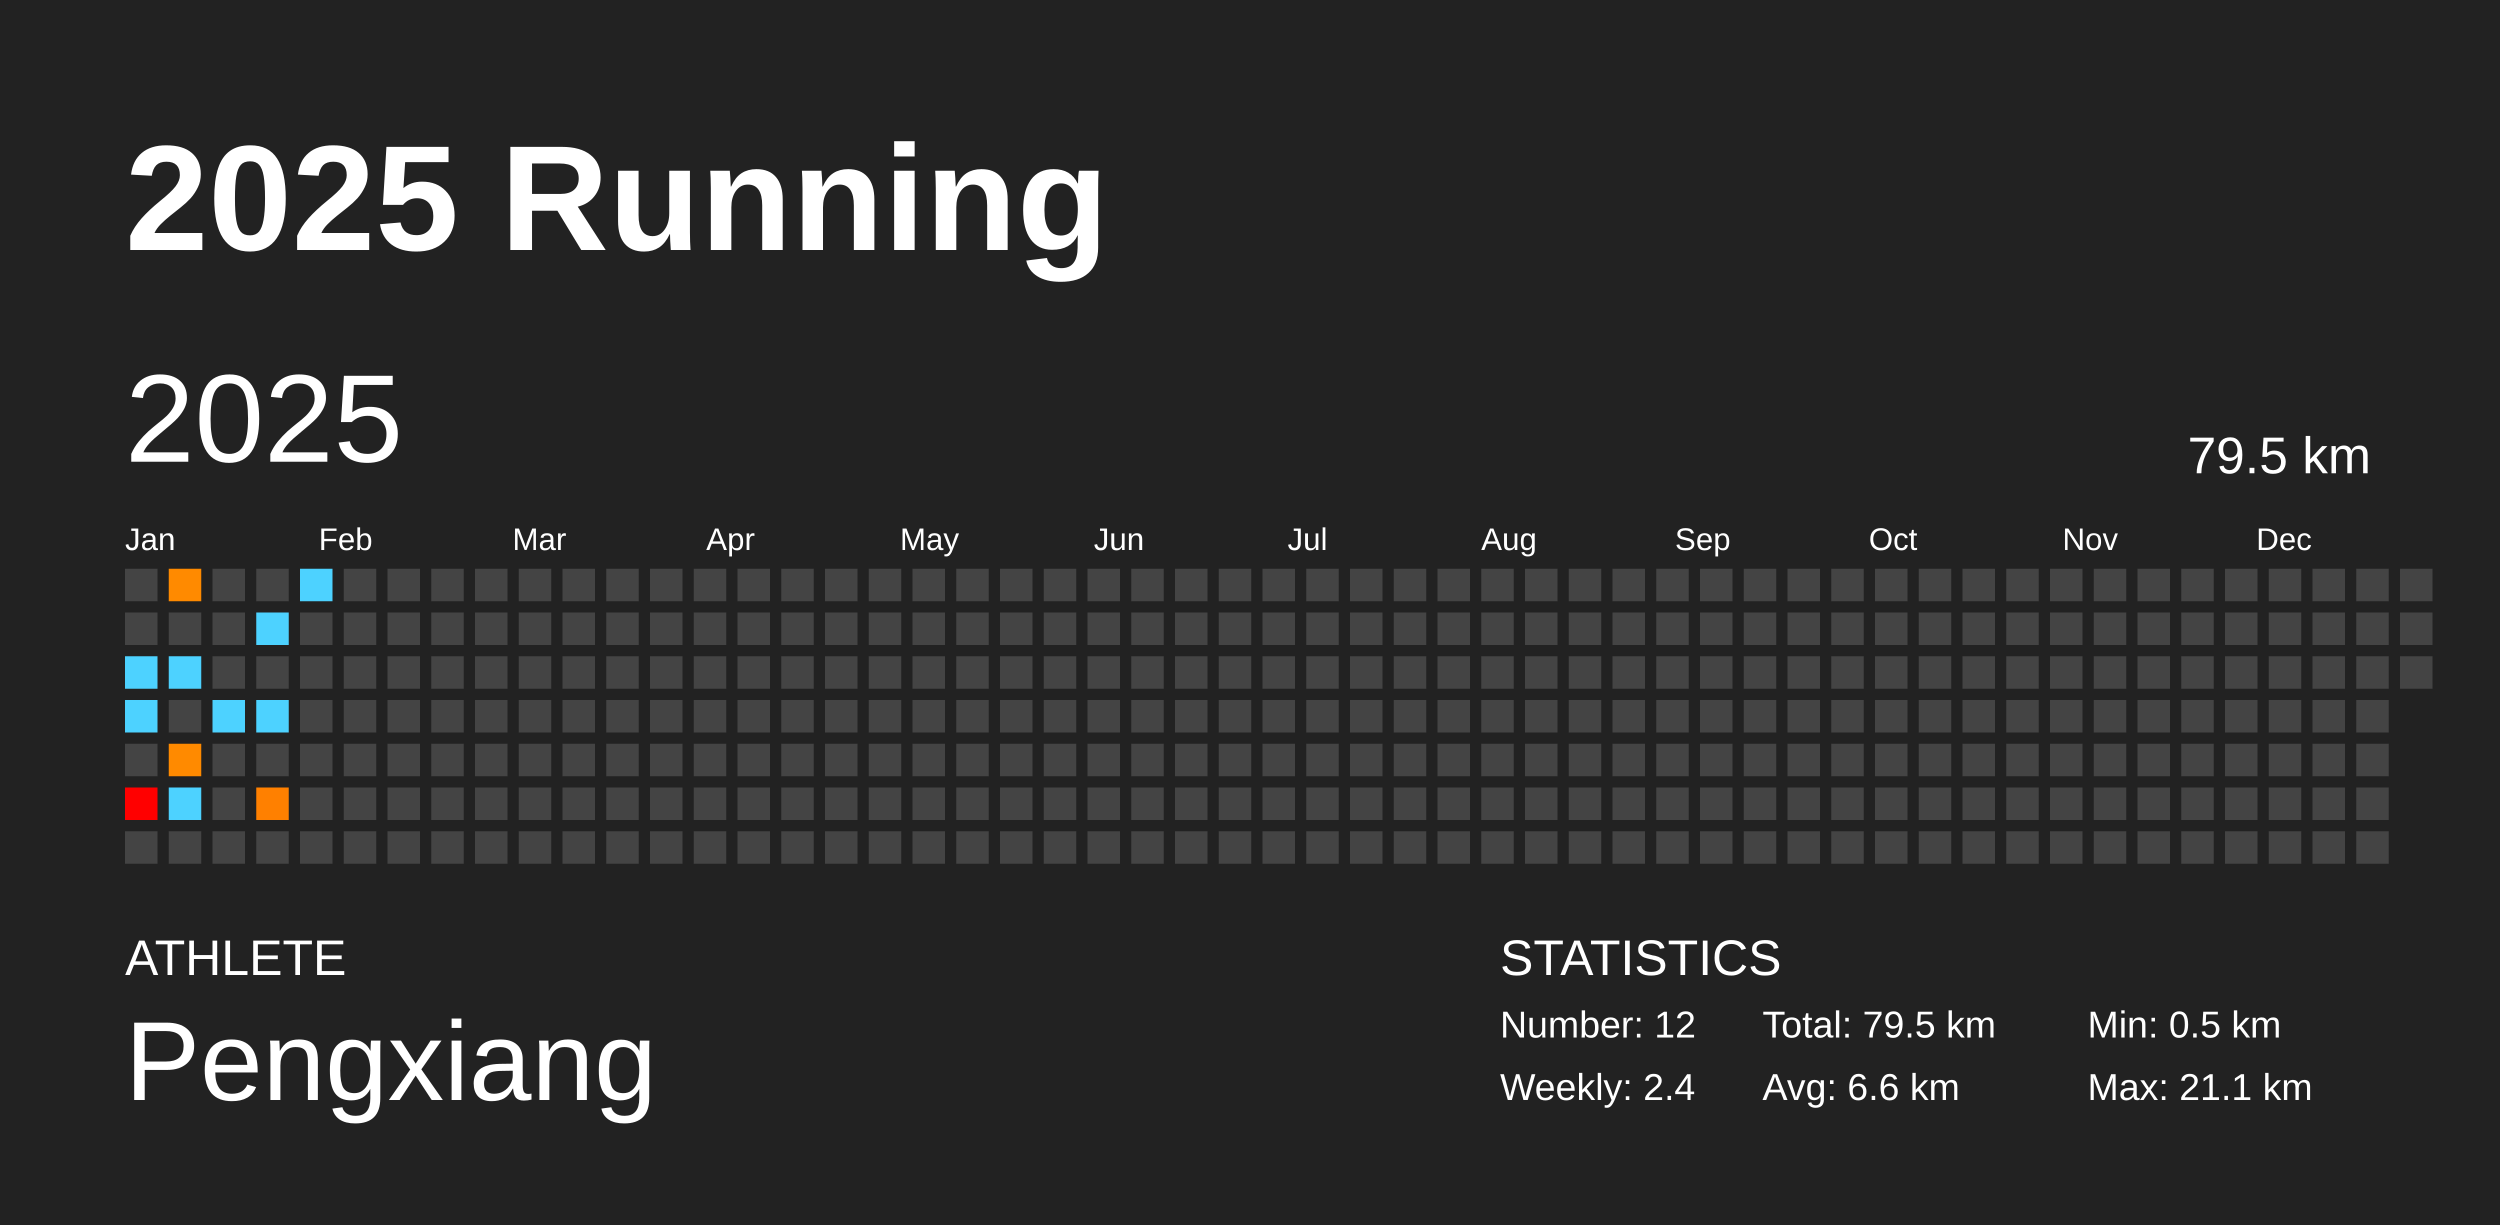
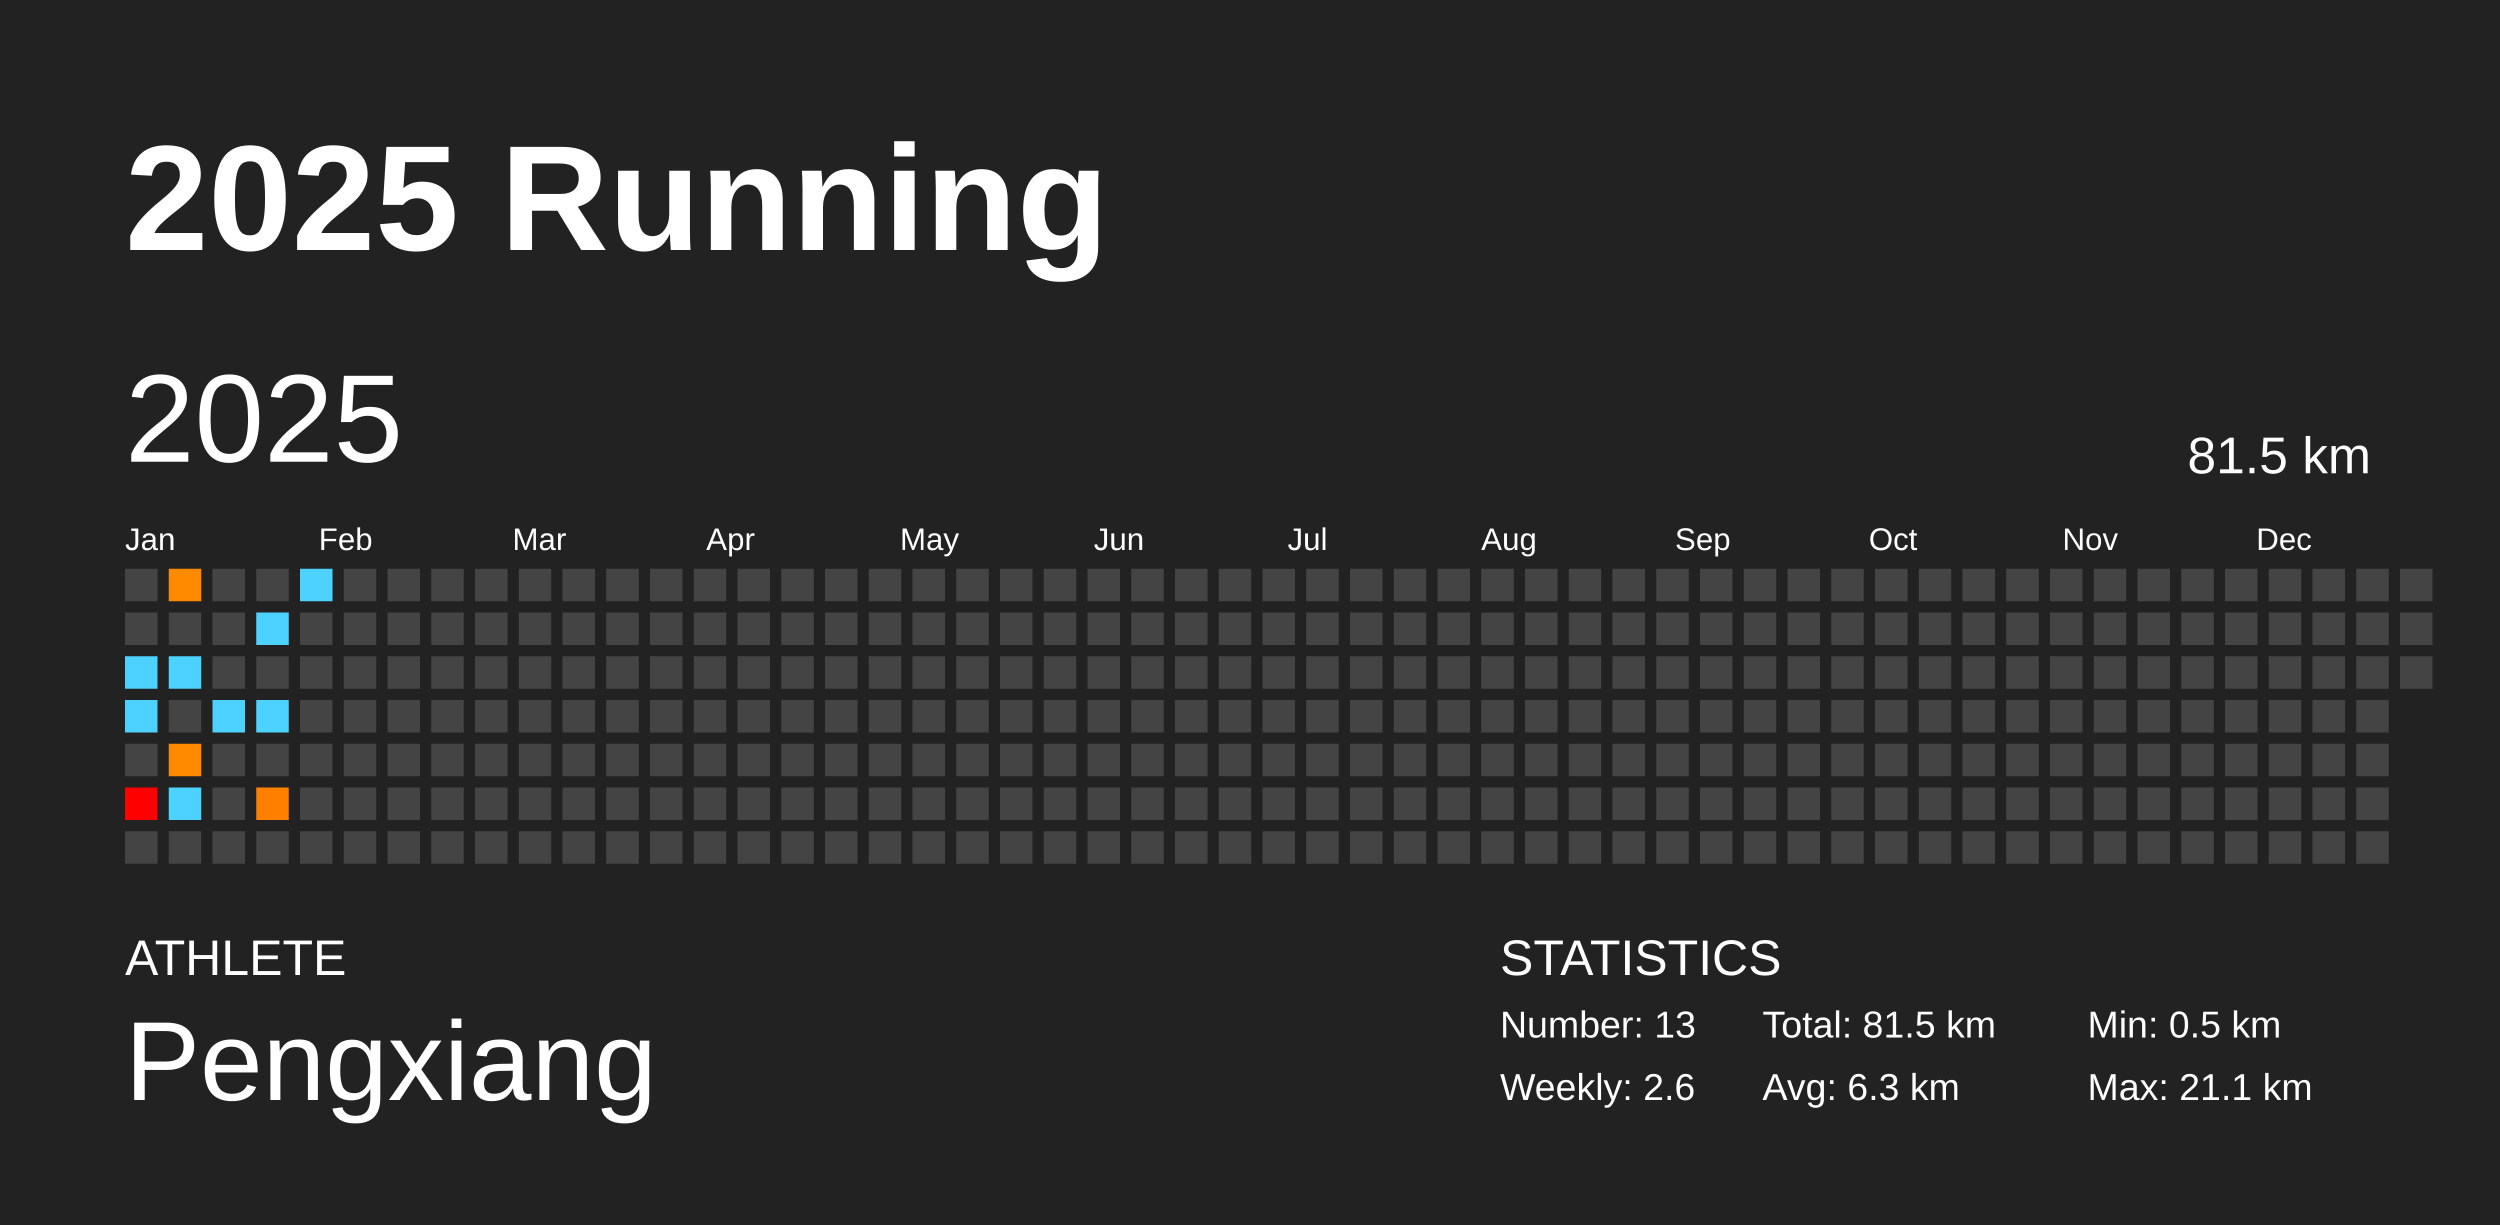
<svg xmlns="http://www.w3.org/2000/svg" baseProfile="full" height="98mm" version="1.1" viewBox="0,0,200,98" width="200mm">
  <defs />
  <rect fill="#222222" height="98" width="200" x="0" y="0" />
  <text fill="#FFFFFF" style="font-size:12px; font-family:Arial; font-weight:bold;" x="10" y="20">2025 Running</text>
  <text fill="#FFFFFF" style="font-size:4px; font-family:Arial" x="10" y="78">ATHLETE</text>
  <text fill="#FFFFFF" style="font-size:9px; font-family:Arial" x="10" y="88">Pengxiang</text>
  <text fill="#FFFFFF" style="font-size:4px; font-family:Arial" x="120" y="78">STATISTICS</text>
-   <text fill="#FFFFFF" style="font-size:3px; font-family:Arial" x="120" y="83">Number: 12</text>
-   <text fill="#FFFFFF" style="font-size:3px; font-family:Arial" x="120" y="88">Weekly: 2.4</text>
-   <text fill="#FFFFFF" style="font-size:3px; font-family:Arial" x="141" y="83">Total: 79.5 km</text>
-   <text fill="#FFFFFF" style="font-size:3px; font-family:Arial" x="141" y="88">Avg: 6.6 km</text>
+   <text fill="#FFFFFF" style="font-size:3px; font-family:Arial" x="120" y="83">Number: 13</text>
+   <text fill="#FFFFFF" style="font-size:3px; font-family:Arial" x="120" y="88">Weekly: 2.6</text>
+   <text fill="#FFFFFF" style="font-size:3px; font-family:Arial" x="141" y="83">Total: 81.5 km</text>
+   <text fill="#FFFFFF" style="font-size:3px; font-family:Arial" x="141" y="88">Avg: 6.3 km</text>
  <text fill="#FFFFFF" style="font-size:3px; font-family:Arial" x="167" y="83">Min: 0.5 km</text>
  <text fill="#FFFFFF" style="font-size:3px; font-family:Arial" x="167" y="88">Max: 21.1 km</text>
  <text dominant-baseline="hanging" fill="#FFFFFF" style="font-size:10.0px; font-family:Arial;" x="10" y="30">2025</text>
-   <text dominant-baseline="hanging" fill="#FFFFFF" style="font-size:4.125px; font-family:Arial;" x="175" y="35">79.5 km</text>
+   <text dominant-baseline="hanging" fill="#FFFFFF" style="font-size:4.125px; font-family:Arial;" x="175" y="35">81.5 km</text>
  <text fill="#FFFFFF" style="font-size:2.5px; font-family:Arial" x="10.0" y="44">Jan</text>
  <text fill="#FFFFFF" style="font-size:2.5px; font-family:Arial" x="25.5" y="44">Feb</text>
  <text fill="#FFFFFF" style="font-size:2.5px; font-family:Arial" x="41.0" y="44">Mar</text>
  <text fill="#FFFFFF" style="font-size:2.5px; font-family:Arial" x="56.5" y="44">Apr</text>
  <text fill="#FFFFFF" style="font-size:2.5px; font-family:Arial" x="72.0" y="44">May</text>
  <text fill="#FFFFFF" style="font-size:2.5px; font-family:Arial" x="87.5" y="44">Jun</text>
  <text fill="#FFFFFF" style="font-size:2.5px; font-family:Arial" x="103.0" y="44">Jul</text>
  <text fill="#FFFFFF" style="font-size:2.5px; font-family:Arial" x="118.5" y="44">Aug</text>
  <text fill="#FFFFFF" style="font-size:2.5px; font-family:Arial" x="134.0" y="44">Sep</text>
  <text fill="#FFFFFF" style="font-size:2.5px; font-family:Arial" x="149.5" y="44">Oct</text>
  <text fill="#FFFFFF" style="font-size:2.5px; font-family:Arial" x="165.0" y="44">Nov</text>
  <text fill="#FFFFFF" style="font-size:2.5px; font-family:Arial" x="180.5" y="44">Dec</text>
  <rect fill="#444444" height="2.6" width="2.6" x="10.0" y="45.5" />
  <rect fill="#444444" height="2.6" width="2.6" x="10.0" y="49.0" />
  <rect fill="#4dd2ff" height="2.6" width="2.6" x="10.0" y="52.5" />
  <rect fill="#4dd2ff" height="2.6" width="2.6" x="10.0" y="56.0" />
  <rect fill="#444444" height="2.6" width="2.6" x="10.0" y="59.5" />
  <rect fill="red" height="2.6" width="2.6" x="10.0" y="63.0" />
  <rect fill="#444444" height="2.6" width="2.6" x="10.0" y="66.5" />
  <rect fill="#ff8a00" height="2.6" width="2.6" x="13.5" y="45.5" />
  <rect fill="#444444" height="2.6" width="2.6" x="13.5" y="49.0" />
  <rect fill="#4dd2ff" height="2.6" width="2.6" x="13.5" y="52.5" />
  <rect fill="#444444" height="2.6" width="2.6" x="13.5" y="56.0" />
  <rect fill="#ff8a00" height="2.6" width="2.6" x="13.5" y="59.5" />
  <rect fill="#4dd2ff" height="2.6" width="2.6" x="13.5" y="63.0" />
  <rect fill="#444444" height="2.6" width="2.6" x="13.5" y="66.5" />
  <rect fill="#444444" height="2.6" width="2.6" x="17.0" y="45.5" />
  <rect fill="#444444" height="2.6" width="2.6" x="17.0" y="49.0" />
  <rect fill="#444444" height="2.6" width="2.6" x="17.0" y="52.5" />
  <rect fill="#4dd2ff" height="2.6" width="2.6" x="17.0" y="56.0" />
  <rect fill="#444444" height="2.6" width="2.6" x="17.0" y="59.5" />
  <rect fill="#444444" height="2.6" width="2.6" x="17.0" y="63.0" />
  <rect fill="#444444" height="2.6" width="2.6" x="17.0" y="66.5" />
  <rect fill="#444444" height="2.6" width="2.6" x="20.5" y="45.5" />
  <rect fill="#4dd2ff" height="2.6" width="2.6" x="20.5" y="49.0" />
  <rect fill="#444444" height="2.6" width="2.6" x="20.5" y="52.5" />
  <rect fill="#4dd2ff" height="2.6" width="2.6" x="20.5" y="56.0" />
  <rect fill="#444444" height="2.6" width="2.6" x="20.5" y="59.5" />
  <rect fill="#ff8000" height="2.6" width="2.6" x="20.5" y="63.0" />
  <rect fill="#444444" height="2.6" width="2.6" x="20.5" y="66.5" />
  <rect fill="#4dd2ff" height="2.6" width="2.6" x="24.0" y="45.5" />
  <rect fill="#444444" height="2.6" width="2.6" x="24.0" y="49.0" />
  <rect fill="#444444" height="2.6" width="2.6" x="24.0" y="52.5" />
  <rect fill="#444444" height="2.6" width="2.6" x="24.0" y="56.0" />
  <rect fill="#444444" height="2.6" width="2.6" x="24.0" y="59.5" />
  <rect fill="#444444" height="2.6" width="2.6" x="24.0" y="63.0" />
  <rect fill="#444444" height="2.6" width="2.6" x="24.0" y="66.5" />
  <rect fill="#444444" height="2.6" width="2.6" x="27.5" y="45.5" />
  <rect fill="#444444" height="2.6" width="2.6" x="27.5" y="49.0" />
  <rect fill="#444444" height="2.6" width="2.6" x="27.5" y="52.5" />
  <rect fill="#444444" height="2.6" width="2.6" x="27.5" y="56.0" />
  <rect fill="#444444" height="2.6" width="2.6" x="27.5" y="59.5" />
  <rect fill="#444444" height="2.6" width="2.6" x="27.5" y="63.0" />
  <rect fill="#444444" height="2.6" width="2.6" x="27.5" y="66.5" />
  <rect fill="#444444" height="2.6" width="2.6" x="31.0" y="45.5" />
  <rect fill="#444444" height="2.6" width="2.6" x="31.0" y="49.0" />
  <rect fill="#444444" height="2.6" width="2.6" x="31.0" y="52.5" />
  <rect fill="#444444" height="2.6" width="2.6" x="31.0" y="56.0" />
  <rect fill="#444444" height="2.6" width="2.6" x="31.0" y="59.5" />
  <rect fill="#444444" height="2.6" width="2.6" x="31.0" y="63.0" />
  <rect fill="#444444" height="2.6" width="2.6" x="31.0" y="66.5" />
  <rect fill="#444444" height="2.6" width="2.6" x="34.5" y="45.5" />
  <rect fill="#444444" height="2.6" width="2.6" x="34.5" y="49.0" />
  <rect fill="#444444" height="2.6" width="2.6" x="34.5" y="52.5" />
  <rect fill="#444444" height="2.6" width="2.6" x="34.5" y="56.0" />
  <rect fill="#444444" height="2.6" width="2.6" x="34.5" y="59.5" />
  <rect fill="#444444" height="2.6" width="2.6" x="34.5" y="63.0" />
  <rect fill="#444444" height="2.6" width="2.6" x="34.5" y="66.5" />
  <rect fill="#444444" height="2.6" width="2.6" x="38.0" y="45.5" />
  <rect fill="#444444" height="2.6" width="2.6" x="38.0" y="49.0" />
  <rect fill="#444444" height="2.6" width="2.6" x="38.0" y="52.5" />
  <rect fill="#444444" height="2.6" width="2.6" x="38.0" y="56.0" />
  <rect fill="#444444" height="2.6" width="2.6" x="38.0" y="59.5" />
  <rect fill="#444444" height="2.6" width="2.6" x="38.0" y="63.0" />
  <rect fill="#444444" height="2.6" width="2.6" x="38.0" y="66.5" />
  <rect fill="#444444" height="2.6" width="2.6" x="41.5" y="45.5" />
  <rect fill="#444444" height="2.6" width="2.6" x="41.5" y="49.0" />
  <rect fill="#444444" height="2.6" width="2.6" x="41.5" y="52.5" />
  <rect fill="#444444" height="2.6" width="2.6" x="41.5" y="56.0" />
  <rect fill="#444444" height="2.6" width="2.6" x="41.5" y="59.5" />
  <rect fill="#444444" height="2.6" width="2.6" x="41.5" y="63.0" />
  <rect fill="#444444" height="2.6" width="2.6" x="41.5" y="66.5" />
  <rect fill="#444444" height="2.6" width="2.6" x="45.0" y="45.5" />
  <rect fill="#444444" height="2.6" width="2.6" x="45.0" y="49.0" />
  <rect fill="#444444" height="2.6" width="2.6" x="45.0" y="52.5" />
  <rect fill="#444444" height="2.6" width="2.6" x="45.0" y="56.0" />
  <rect fill="#444444" height="2.6" width="2.6" x="45.0" y="59.5" />
  <rect fill="#444444" height="2.6" width="2.6" x="45.0" y="63.0" />
  <rect fill="#444444" height="2.6" width="2.6" x="45.0" y="66.5" />
  <rect fill="#444444" height="2.6" width="2.6" x="48.5" y="45.5" />
  <rect fill="#444444" height="2.6" width="2.6" x="48.5" y="49.0" />
  <rect fill="#444444" height="2.6" width="2.6" x="48.5" y="52.5" />
  <rect fill="#444444" height="2.6" width="2.6" x="48.5" y="56.0" />
  <rect fill="#444444" height="2.6" width="2.6" x="48.5" y="59.5" />
  <rect fill="#444444" height="2.6" width="2.6" x="48.5" y="63.0" />
  <rect fill="#444444" height="2.6" width="2.6" x="48.5" y="66.5" />
  <rect fill="#444444" height="2.6" width="2.6" x="52.0" y="45.5" />
  <rect fill="#444444" height="2.6" width="2.6" x="52.0" y="49.0" />
  <rect fill="#444444" height="2.6" width="2.6" x="52.0" y="52.5" />
  <rect fill="#444444" height="2.6" width="2.6" x="52.0" y="56.0" />
  <rect fill="#444444" height="2.6" width="2.6" x="52.0" y="59.5" />
  <rect fill="#444444" height="2.6" width="2.6" x="52.0" y="63.0" />
  <rect fill="#444444" height="2.6" width="2.6" x="52.0" y="66.5" />
  <rect fill="#444444" height="2.6" width="2.6" x="55.5" y="45.5" />
  <rect fill="#444444" height="2.6" width="2.6" x="55.5" y="49.0" />
  <rect fill="#444444" height="2.6" width="2.6" x="55.5" y="52.5" />
  <rect fill="#444444" height="2.6" width="2.6" x="55.5" y="56.0" />
  <rect fill="#444444" height="2.6" width="2.6" x="55.5" y="59.5" />
  <rect fill="#444444" height="2.6" width="2.6" x="55.5" y="63.0" />
  <rect fill="#444444" height="2.6" width="2.6" x="55.5" y="66.5" />
  <rect fill="#444444" height="2.6" width="2.6" x="59.0" y="45.5" />
  <rect fill="#444444" height="2.6" width="2.6" x="59.0" y="49.0" />
  <rect fill="#444444" height="2.6" width="2.6" x="59.0" y="52.5" />
  <rect fill="#444444" height="2.6" width="2.6" x="59.0" y="56.0" />
  <rect fill="#444444" height="2.6" width="2.6" x="59.0" y="59.5" />
  <rect fill="#444444" height="2.6" width="2.6" x="59.0" y="63.0" />
  <rect fill="#444444" height="2.6" width="2.6" x="59.0" y="66.5" />
  <rect fill="#444444" height="2.6" width="2.6" x="62.5" y="45.5" />
  <rect fill="#444444" height="2.6" width="2.6" x="62.5" y="49.0" />
  <rect fill="#444444" height="2.6" width="2.6" x="62.5" y="52.5" />
  <rect fill="#444444" height="2.6" width="2.6" x="62.5" y="56.0" />
  <rect fill="#444444" height="2.6" width="2.6" x="62.5" y="59.5" />
  <rect fill="#444444" height="2.6" width="2.6" x="62.5" y="63.0" />
  <rect fill="#444444" height="2.6" width="2.6" x="62.5" y="66.5" />
  <rect fill="#444444" height="2.6" width="2.6" x="66.0" y="45.5" />
  <rect fill="#444444" height="2.6" width="2.6" x="66.0" y="49.0" />
  <rect fill="#444444" height="2.6" width="2.6" x="66.0" y="52.5" />
  <rect fill="#444444" height="2.6" width="2.6" x="66.0" y="56.0" />
  <rect fill="#444444" height="2.6" width="2.6" x="66.0" y="59.5" />
  <rect fill="#444444" height="2.6" width="2.6" x="66.0" y="63.0" />
  <rect fill="#444444" height="2.6" width="2.6" x="66.0" y="66.5" />
  <rect fill="#444444" height="2.6" width="2.6" x="69.5" y="45.5" />
  <rect fill="#444444" height="2.6" width="2.6" x="69.5" y="49.0" />
  <rect fill="#444444" height="2.6" width="2.6" x="69.5" y="52.5" />
  <rect fill="#444444" height="2.6" width="2.6" x="69.5" y="56.0" />
  <rect fill="#444444" height="2.6" width="2.6" x="69.5" y="59.5" />
  <rect fill="#444444" height="2.6" width="2.6" x="69.5" y="63.0" />
  <rect fill="#444444" height="2.6" width="2.6" x="69.5" y="66.5" />
  <rect fill="#444444" height="2.6" width="2.6" x="73.0" y="45.5" />
  <rect fill="#444444" height="2.6" width="2.6" x="73.0" y="49.0" />
  <rect fill="#444444" height="2.6" width="2.6" x="73.0" y="52.5" />
  <rect fill="#444444" height="2.6" width="2.6" x="73.0" y="56.0" />
  <rect fill="#444444" height="2.6" width="2.6" x="73.0" y="59.5" />
  <rect fill="#444444" height="2.6" width="2.6" x="73.0" y="63.0" />
  <rect fill="#444444" height="2.6" width="2.6" x="73.0" y="66.5" />
  <rect fill="#444444" height="2.6" width="2.6" x="76.5" y="45.5" />
  <rect fill="#444444" height="2.6" width="2.6" x="76.5" y="49.0" />
  <rect fill="#444444" height="2.6" width="2.6" x="76.5" y="52.5" />
  <rect fill="#444444" height="2.6" width="2.6" x="76.5" y="56.0" />
  <rect fill="#444444" height="2.6" width="2.6" x="76.5" y="59.5" />
  <rect fill="#444444" height="2.6" width="2.6" x="76.5" y="63.0" />
  <rect fill="#444444" height="2.6" width="2.6" x="76.5" y="66.5" />
  <rect fill="#444444" height="2.6" width="2.6" x="80.0" y="45.5" />
  <rect fill="#444444" height="2.6" width="2.6" x="80.0" y="49.0" />
  <rect fill="#444444" height="2.6" width="2.6" x="80.0" y="52.5" />
  <rect fill="#444444" height="2.6" width="2.6" x="80.0" y="56.0" />
  <rect fill="#444444" height="2.6" width="2.6" x="80.0" y="59.5" />
  <rect fill="#444444" height="2.6" width="2.6" x="80.0" y="63.0" />
  <rect fill="#444444" height="2.6" width="2.6" x="80.0" y="66.5" />
  <rect fill="#444444" height="2.6" width="2.6" x="83.5" y="45.5" />
  <rect fill="#444444" height="2.6" width="2.6" x="83.5" y="49.0" />
  <rect fill="#444444" height="2.6" width="2.6" x="83.5" y="52.5" />
  <rect fill="#444444" height="2.6" width="2.6" x="83.5" y="56.0" />
  <rect fill="#444444" height="2.6" width="2.6" x="83.5" y="59.5" />
  <rect fill="#444444" height="2.6" width="2.6" x="83.5" y="63.0" />
  <rect fill="#444444" height="2.6" width="2.6" x="83.5" y="66.5" />
  <rect fill="#444444" height="2.6" width="2.6" x="87.0" y="45.5" />
  <rect fill="#444444" height="2.6" width="2.6" x="87.0" y="49.0" />
  <rect fill="#444444" height="2.6" width="2.6" x="87.0" y="52.5" />
  <rect fill="#444444" height="2.6" width="2.6" x="87.0" y="56.0" />
  <rect fill="#444444" height="2.6" width="2.6" x="87.0" y="59.5" />
  <rect fill="#444444" height="2.6" width="2.6" x="87.0" y="63.0" />
  <rect fill="#444444" height="2.6" width="2.6" x="87.0" y="66.5" />
  <rect fill="#444444" height="2.6" width="2.6" x="90.5" y="45.5" />
  <rect fill="#444444" height="2.6" width="2.6" x="90.5" y="49.0" />
  <rect fill="#444444" height="2.6" width="2.6" x="90.5" y="52.5" />
  <rect fill="#444444" height="2.6" width="2.6" x="90.5" y="56.0" />
  <rect fill="#444444" height="2.6" width="2.6" x="90.5" y="59.5" />
  <rect fill="#444444" height="2.6" width="2.6" x="90.5" y="63.0" />
  <rect fill="#444444" height="2.6" width="2.6" x="90.5" y="66.5" />
  <rect fill="#444444" height="2.6" width="2.6" x="94.0" y="45.5" />
  <rect fill="#444444" height="2.6" width="2.6" x="94.0" y="49.0" />
  <rect fill="#444444" height="2.6" width="2.6" x="94.0" y="52.5" />
  <rect fill="#444444" height="2.6" width="2.6" x="94.0" y="56.0" />
  <rect fill="#444444" height="2.6" width="2.6" x="94.0" y="59.5" />
  <rect fill="#444444" height="2.6" width="2.6" x="94.0" y="63.0" />
  <rect fill="#444444" height="2.6" width="2.6" x="94.0" y="66.5" />
  <rect fill="#444444" height="2.6" width="2.6" x="97.5" y="45.5" />
  <rect fill="#444444" height="2.6" width="2.6" x="97.5" y="49.0" />
  <rect fill="#444444" height="2.6" width="2.6" x="97.5" y="52.5" />
  <rect fill="#444444" height="2.6" width="2.6" x="97.5" y="56.0" />
  <rect fill="#444444" height="2.6" width="2.6" x="97.5" y="59.5" />
  <rect fill="#444444" height="2.6" width="2.6" x="97.5" y="63.0" />
  <rect fill="#444444" height="2.6" width="2.6" x="97.5" y="66.5" />
  <rect fill="#444444" height="2.6" width="2.6" x="101.0" y="45.5" />
  <rect fill="#444444" height="2.6" width="2.6" x="101.0" y="49.0" />
  <rect fill="#444444" height="2.6" width="2.6" x="101.0" y="52.5" />
  <rect fill="#444444" height="2.6" width="2.6" x="101.0" y="56.0" />
  <rect fill="#444444" height="2.6" width="2.6" x="101.0" y="59.5" />
  <rect fill="#444444" height="2.6" width="2.6" x="101.0" y="63.0" />
  <rect fill="#444444" height="2.6" width="2.6" x="101.0" y="66.5" />
  <rect fill="#444444" height="2.6" width="2.6" x="104.5" y="45.5" />
  <rect fill="#444444" height="2.6" width="2.6" x="104.5" y="49.0" />
  <rect fill="#444444" height="2.6" width="2.6" x="104.5" y="52.5" />
  <rect fill="#444444" height="2.6" width="2.6" x="104.5" y="56.0" />
  <rect fill="#444444" height="2.6" width="2.6" x="104.5" y="59.5" />
  <rect fill="#444444" height="2.6" width="2.6" x="104.5" y="63.0" />
  <rect fill="#444444" height="2.6" width="2.6" x="104.5" y="66.5" />
  <rect fill="#444444" height="2.6" width="2.6" x="108.0" y="45.5" />
  <rect fill="#444444" height="2.6" width="2.6" x="108.0" y="49.0" />
  <rect fill="#444444" height="2.6" width="2.6" x="108.0" y="52.5" />
  <rect fill="#444444" height="2.6" width="2.6" x="108.0" y="56.0" />
  <rect fill="#444444" height="2.6" width="2.6" x="108.0" y="59.5" />
  <rect fill="#444444" height="2.6" width="2.6" x="108.0" y="63.0" />
  <rect fill="#444444" height="2.6" width="2.6" x="108.0" y="66.5" />
  <rect fill="#444444" height="2.6" width="2.6" x="111.5" y="45.5" />
  <rect fill="#444444" height="2.6" width="2.6" x="111.5" y="49.0" />
  <rect fill="#444444" height="2.6" width="2.6" x="111.5" y="52.5" />
  <rect fill="#444444" height="2.6" width="2.6" x="111.5" y="56.0" />
  <rect fill="#444444" height="2.6" width="2.6" x="111.5" y="59.5" />
  <rect fill="#444444" height="2.6" width="2.6" x="111.5" y="63.0" />
  <rect fill="#444444" height="2.6" width="2.6" x="111.5" y="66.5" />
  <rect fill="#444444" height="2.6" width="2.6" x="115.0" y="45.5" />
  <rect fill="#444444" height="2.6" width="2.6" x="115.0" y="49.0" />
  <rect fill="#444444" height="2.6" width="2.6" x="115.0" y="52.5" />
  <rect fill="#444444" height="2.6" width="2.6" x="115.0" y="56.0" />
  <rect fill="#444444" height="2.6" width="2.6" x="115.0" y="59.5" />
  <rect fill="#444444" height="2.6" width="2.6" x="115.0" y="63.0" />
  <rect fill="#444444" height="2.6" width="2.6" x="115.0" y="66.5" />
  <rect fill="#444444" height="2.6" width="2.6" x="118.5" y="45.5" />
  <rect fill="#444444" height="2.6" width="2.6" x="118.5" y="49.0" />
  <rect fill="#444444" height="2.6" width="2.6" x="118.5" y="52.5" />
  <rect fill="#444444" height="2.6" width="2.6" x="118.5" y="56.0" />
  <rect fill="#444444" height="2.6" width="2.6" x="118.5" y="59.5" />
  <rect fill="#444444" height="2.6" width="2.6" x="118.5" y="63.0" />
  <rect fill="#444444" height="2.6" width="2.6" x="118.5" y="66.5" />
  <rect fill="#444444" height="2.6" width="2.6" x="122.0" y="45.5" />
  <rect fill="#444444" height="2.6" width="2.6" x="122.0" y="49.0" />
  <rect fill="#444444" height="2.6" width="2.6" x="122.0" y="52.5" />
  <rect fill="#444444" height="2.6" width="2.6" x="122.0" y="56.0" />
  <rect fill="#444444" height="2.6" width="2.6" x="122.0" y="59.5" />
  <rect fill="#444444" height="2.6" width="2.6" x="122.0" y="63.0" />
  <rect fill="#444444" height="2.6" width="2.6" x="122.0" y="66.5" />
  <rect fill="#444444" height="2.6" width="2.6" x="125.5" y="45.5" />
  <rect fill="#444444" height="2.6" width="2.6" x="125.5" y="49.0" />
  <rect fill="#444444" height="2.6" width="2.6" x="125.5" y="52.5" />
  <rect fill="#444444" height="2.6" width="2.6" x="125.5" y="56.0" />
  <rect fill="#444444" height="2.6" width="2.6" x="125.5" y="59.5" />
  <rect fill="#444444" height="2.6" width="2.6" x="125.5" y="63.0" />
  <rect fill="#444444" height="2.6" width="2.6" x="125.5" y="66.5" />
  <rect fill="#444444" height="2.6" width="2.6" x="129.0" y="45.5" />
  <rect fill="#444444" height="2.6" width="2.6" x="129.0" y="49.0" />
  <rect fill="#444444" height="2.6" width="2.6" x="129.0" y="52.5" />
  <rect fill="#444444" height="2.6" width="2.6" x="129.0" y="56.0" />
  <rect fill="#444444" height="2.6" width="2.6" x="129.0" y="59.5" />
  <rect fill="#444444" height="2.6" width="2.6" x="129.0" y="63.0" />
  <rect fill="#444444" height="2.6" width="2.6" x="129.0" y="66.5" />
  <rect fill="#444444" height="2.6" width="2.6" x="132.5" y="45.5" />
  <rect fill="#444444" height="2.6" width="2.6" x="132.5" y="49.0" />
  <rect fill="#444444" height="2.6" width="2.6" x="132.5" y="52.5" />
  <rect fill="#444444" height="2.6" width="2.6" x="132.5" y="56.0" />
  <rect fill="#444444" height="2.6" width="2.6" x="132.5" y="59.5" />
  <rect fill="#444444" height="2.6" width="2.6" x="132.5" y="63.0" />
  <rect fill="#444444" height="2.6" width="2.6" x="132.5" y="66.5" />
  <rect fill="#444444" height="2.6" width="2.6" x="136.0" y="45.5" />
  <rect fill="#444444" height="2.6" width="2.6" x="136.0" y="49.0" />
  <rect fill="#444444" height="2.6" width="2.6" x="136.0" y="52.5" />
  <rect fill="#444444" height="2.6" width="2.6" x="136.0" y="56.0" />
  <rect fill="#444444" height="2.6" width="2.6" x="136.0" y="59.5" />
  <rect fill="#444444" height="2.6" width="2.6" x="136.0" y="63.0" />
  <rect fill="#444444" height="2.6" width="2.6" x="136.0" y="66.5" />
  <rect fill="#444444" height="2.6" width="2.6" x="139.5" y="45.5" />
  <rect fill="#444444" height="2.6" width="2.6" x="139.5" y="49.0" />
  <rect fill="#444444" height="2.6" width="2.6" x="139.5" y="52.5" />
  <rect fill="#444444" height="2.6" width="2.6" x="139.5" y="56.0" />
  <rect fill="#444444" height="2.6" width="2.6" x="139.5" y="59.5" />
  <rect fill="#444444" height="2.6" width="2.6" x="139.5" y="63.0" />
  <rect fill="#444444" height="2.6" width="2.6" x="139.5" y="66.5" />
  <rect fill="#444444" height="2.6" width="2.6" x="143.0" y="45.5" />
  <rect fill="#444444" height="2.6" width="2.6" x="143.0" y="49.0" />
  <rect fill="#444444" height="2.6" width="2.6" x="143.0" y="52.5" />
  <rect fill="#444444" height="2.6" width="2.6" x="143.0" y="56.0" />
  <rect fill="#444444" height="2.6" width="2.6" x="143.0" y="59.5" />
  <rect fill="#444444" height="2.6" width="2.6" x="143.0" y="63.0" />
  <rect fill="#444444" height="2.6" width="2.6" x="143.0" y="66.5" />
  <rect fill="#444444" height="2.6" width="2.6" x="146.5" y="45.5" />
  <rect fill="#444444" height="2.6" width="2.6" x="146.5" y="49.0" />
  <rect fill="#444444" height="2.6" width="2.6" x="146.5" y="52.5" />
  <rect fill="#444444" height="2.6" width="2.6" x="146.5" y="56.0" />
  <rect fill="#444444" height="2.6" width="2.6" x="146.5" y="59.5" />
  <rect fill="#444444" height="2.6" width="2.6" x="146.5" y="63.0" />
  <rect fill="#444444" height="2.6" width="2.6" x="146.5" y="66.5" />
  <rect fill="#444444" height="2.6" width="2.6" x="150.0" y="45.5" />
  <rect fill="#444444" height="2.6" width="2.6" x="150.0" y="49.0" />
  <rect fill="#444444" height="2.6" width="2.6" x="150.0" y="52.5" />
  <rect fill="#444444" height="2.6" width="2.6" x="150.0" y="56.0" />
  <rect fill="#444444" height="2.6" width="2.6" x="150.0" y="59.5" />
  <rect fill="#444444" height="2.6" width="2.6" x="150.0" y="63.0" />
  <rect fill="#444444" height="2.6" width="2.6" x="150.0" y="66.5" />
  <rect fill="#444444" height="2.6" width="2.6" x="153.5" y="45.5" />
  <rect fill="#444444" height="2.6" width="2.6" x="153.5" y="49.0" />
  <rect fill="#444444" height="2.6" width="2.6" x="153.5" y="52.5" />
  <rect fill="#444444" height="2.6" width="2.6" x="153.5" y="56.0" />
  <rect fill="#444444" height="2.6" width="2.6" x="153.5" y="59.5" />
  <rect fill="#444444" height="2.6" width="2.6" x="153.5" y="63.0" />
  <rect fill="#444444" height="2.6" width="2.6" x="153.5" y="66.5" />
  <rect fill="#444444" height="2.6" width="2.6" x="157.0" y="45.5" />
  <rect fill="#444444" height="2.6" width="2.6" x="157.0" y="49.0" />
  <rect fill="#444444" height="2.6" width="2.6" x="157.0" y="52.5" />
  <rect fill="#444444" height="2.6" width="2.6" x="157.0" y="56.0" />
  <rect fill="#444444" height="2.6" width="2.6" x="157.0" y="59.5" />
  <rect fill="#444444" height="2.6" width="2.6" x="157.0" y="63.0" />
  <rect fill="#444444" height="2.6" width="2.6" x="157.0" y="66.5" />
  <rect fill="#444444" height="2.6" width="2.6" x="160.5" y="45.5" />
  <rect fill="#444444" height="2.6" width="2.6" x="160.5" y="49.0" />
  <rect fill="#444444" height="2.6" width="2.6" x="160.5" y="52.5" />
  <rect fill="#444444" height="2.6" width="2.6" x="160.5" y="56.0" />
  <rect fill="#444444" height="2.6" width="2.6" x="160.5" y="59.5" />
  <rect fill="#444444" height="2.6" width="2.6" x="160.5" y="63.0" />
  <rect fill="#444444" height="2.6" width="2.6" x="160.5" y="66.5" />
  <rect fill="#444444" height="2.6" width="2.6" x="164.0" y="45.5" />
  <rect fill="#444444" height="2.6" width="2.6" x="164.0" y="49.0" />
  <rect fill="#444444" height="2.6" width="2.6" x="164.0" y="52.5" />
  <rect fill="#444444" height="2.6" width="2.6" x="164.0" y="56.0" />
  <rect fill="#444444" height="2.6" width="2.6" x="164.0" y="59.5" />
  <rect fill="#444444" height="2.6" width="2.6" x="164.0" y="63.0" />
  <rect fill="#444444" height="2.6" width="2.6" x="164.0" y="66.5" />
  <rect fill="#444444" height="2.6" width="2.6" x="167.5" y="45.5" />
  <rect fill="#444444" height="2.6" width="2.6" x="167.5" y="49.0" />
  <rect fill="#444444" height="2.6" width="2.6" x="167.5" y="52.5" />
  <rect fill="#444444" height="2.6" width="2.6" x="167.5" y="56.0" />
  <rect fill="#444444" height="2.6" width="2.6" x="167.5" y="59.5" />
  <rect fill="#444444" height="2.6" width="2.6" x="167.5" y="63.0" />
  <rect fill="#444444" height="2.6" width="2.6" x="167.5" y="66.5" />
  <rect fill="#444444" height="2.6" width="2.6" x="171.0" y="45.5" />
  <rect fill="#444444" height="2.6" width="2.6" x="171.0" y="49.0" />
  <rect fill="#444444" height="2.6" width="2.6" x="171.0" y="52.5" />
  <rect fill="#444444" height="2.6" width="2.6" x="171.0" y="56.0" />
  <rect fill="#444444" height="2.6" width="2.6" x="171.0" y="59.5" />
  <rect fill="#444444" height="2.6" width="2.6" x="171.0" y="63.0" />
  <rect fill="#444444" height="2.6" width="2.6" x="171.0" y="66.5" />
  <rect fill="#444444" height="2.6" width="2.6" x="174.5" y="45.5" />
  <rect fill="#444444" height="2.6" width="2.6" x="174.5" y="49.0" />
  <rect fill="#444444" height="2.6" width="2.6" x="174.5" y="52.5" />
  <rect fill="#444444" height="2.6" width="2.6" x="174.5" y="56.0" />
  <rect fill="#444444" height="2.6" width="2.6" x="174.5" y="59.5" />
  <rect fill="#444444" height="2.6" width="2.6" x="174.5" y="63.0" />
  <rect fill="#444444" height="2.6" width="2.6" x="174.5" y="66.5" />
  <rect fill="#444444" height="2.6" width="2.6" x="178.0" y="45.5" />
  <rect fill="#444444" height="2.6" width="2.6" x="178.0" y="49.0" />
  <rect fill="#444444" height="2.6" width="2.6" x="178.0" y="52.5" />
  <rect fill="#444444" height="2.6" width="2.6" x="178.0" y="56.0" />
  <rect fill="#444444" height="2.6" width="2.6" x="178.0" y="59.5" />
  <rect fill="#444444" height="2.6" width="2.6" x="178.0" y="63.0" />
  <rect fill="#444444" height="2.6" width="2.6" x="178.0" y="66.5" />
  <rect fill="#444444" height="2.6" width="2.6" x="181.5" y="45.5" />
  <rect fill="#444444" height="2.6" width="2.6" x="181.5" y="49.0" />
  <rect fill="#444444" height="2.6" width="2.6" x="181.5" y="52.5" />
  <rect fill="#444444" height="2.6" width="2.6" x="181.5" y="56.0" />
  <rect fill="#444444" height="2.6" width="2.6" x="181.5" y="59.5" />
  <rect fill="#444444" height="2.6" width="2.6" x="181.5" y="63.0" />
  <rect fill="#444444" height="2.6" width="2.6" x="181.5" y="66.5" />
  <rect fill="#444444" height="2.6" width="2.6" x="185.0" y="45.5" />
  <rect fill="#444444" height="2.6" width="2.6" x="185.0" y="49.0" />
  <rect fill="#444444" height="2.6" width="2.6" x="185.0" y="52.5" />
  <rect fill="#444444" height="2.6" width="2.6" x="185.0" y="56.0" />
  <rect fill="#444444" height="2.6" width="2.6" x="185.0" y="59.5" />
  <rect fill="#444444" height="2.6" width="2.6" x="185.0" y="63.0" />
  <rect fill="#444444" height="2.6" width="2.6" x="185.0" y="66.5" />
  <rect fill="#444444" height="2.6" width="2.6" x="188.5" y="45.5" />
  <rect fill="#444444" height="2.6" width="2.6" x="188.5" y="49.0" />
  <rect fill="#444444" height="2.6" width="2.6" x="188.5" y="52.5" />
  <rect fill="#444444" height="2.6" width="2.6" x="188.5" y="56.0" />
  <rect fill="#444444" height="2.6" width="2.6" x="188.5" y="59.5" />
  <rect fill="#444444" height="2.6" width="2.6" x="188.5" y="63.0" />
  <rect fill="#444444" height="2.6" width="2.6" x="188.5" y="66.5" />
  <rect fill="#444444" height="2.6" width="2.6" x="192.0" y="45.5" />
  <rect fill="#444444" height="2.6" width="2.6" x="192.0" y="49.0" />
  <rect fill="#444444" height="2.6" width="2.6" x="192.0" y="52.5" />
</svg>
